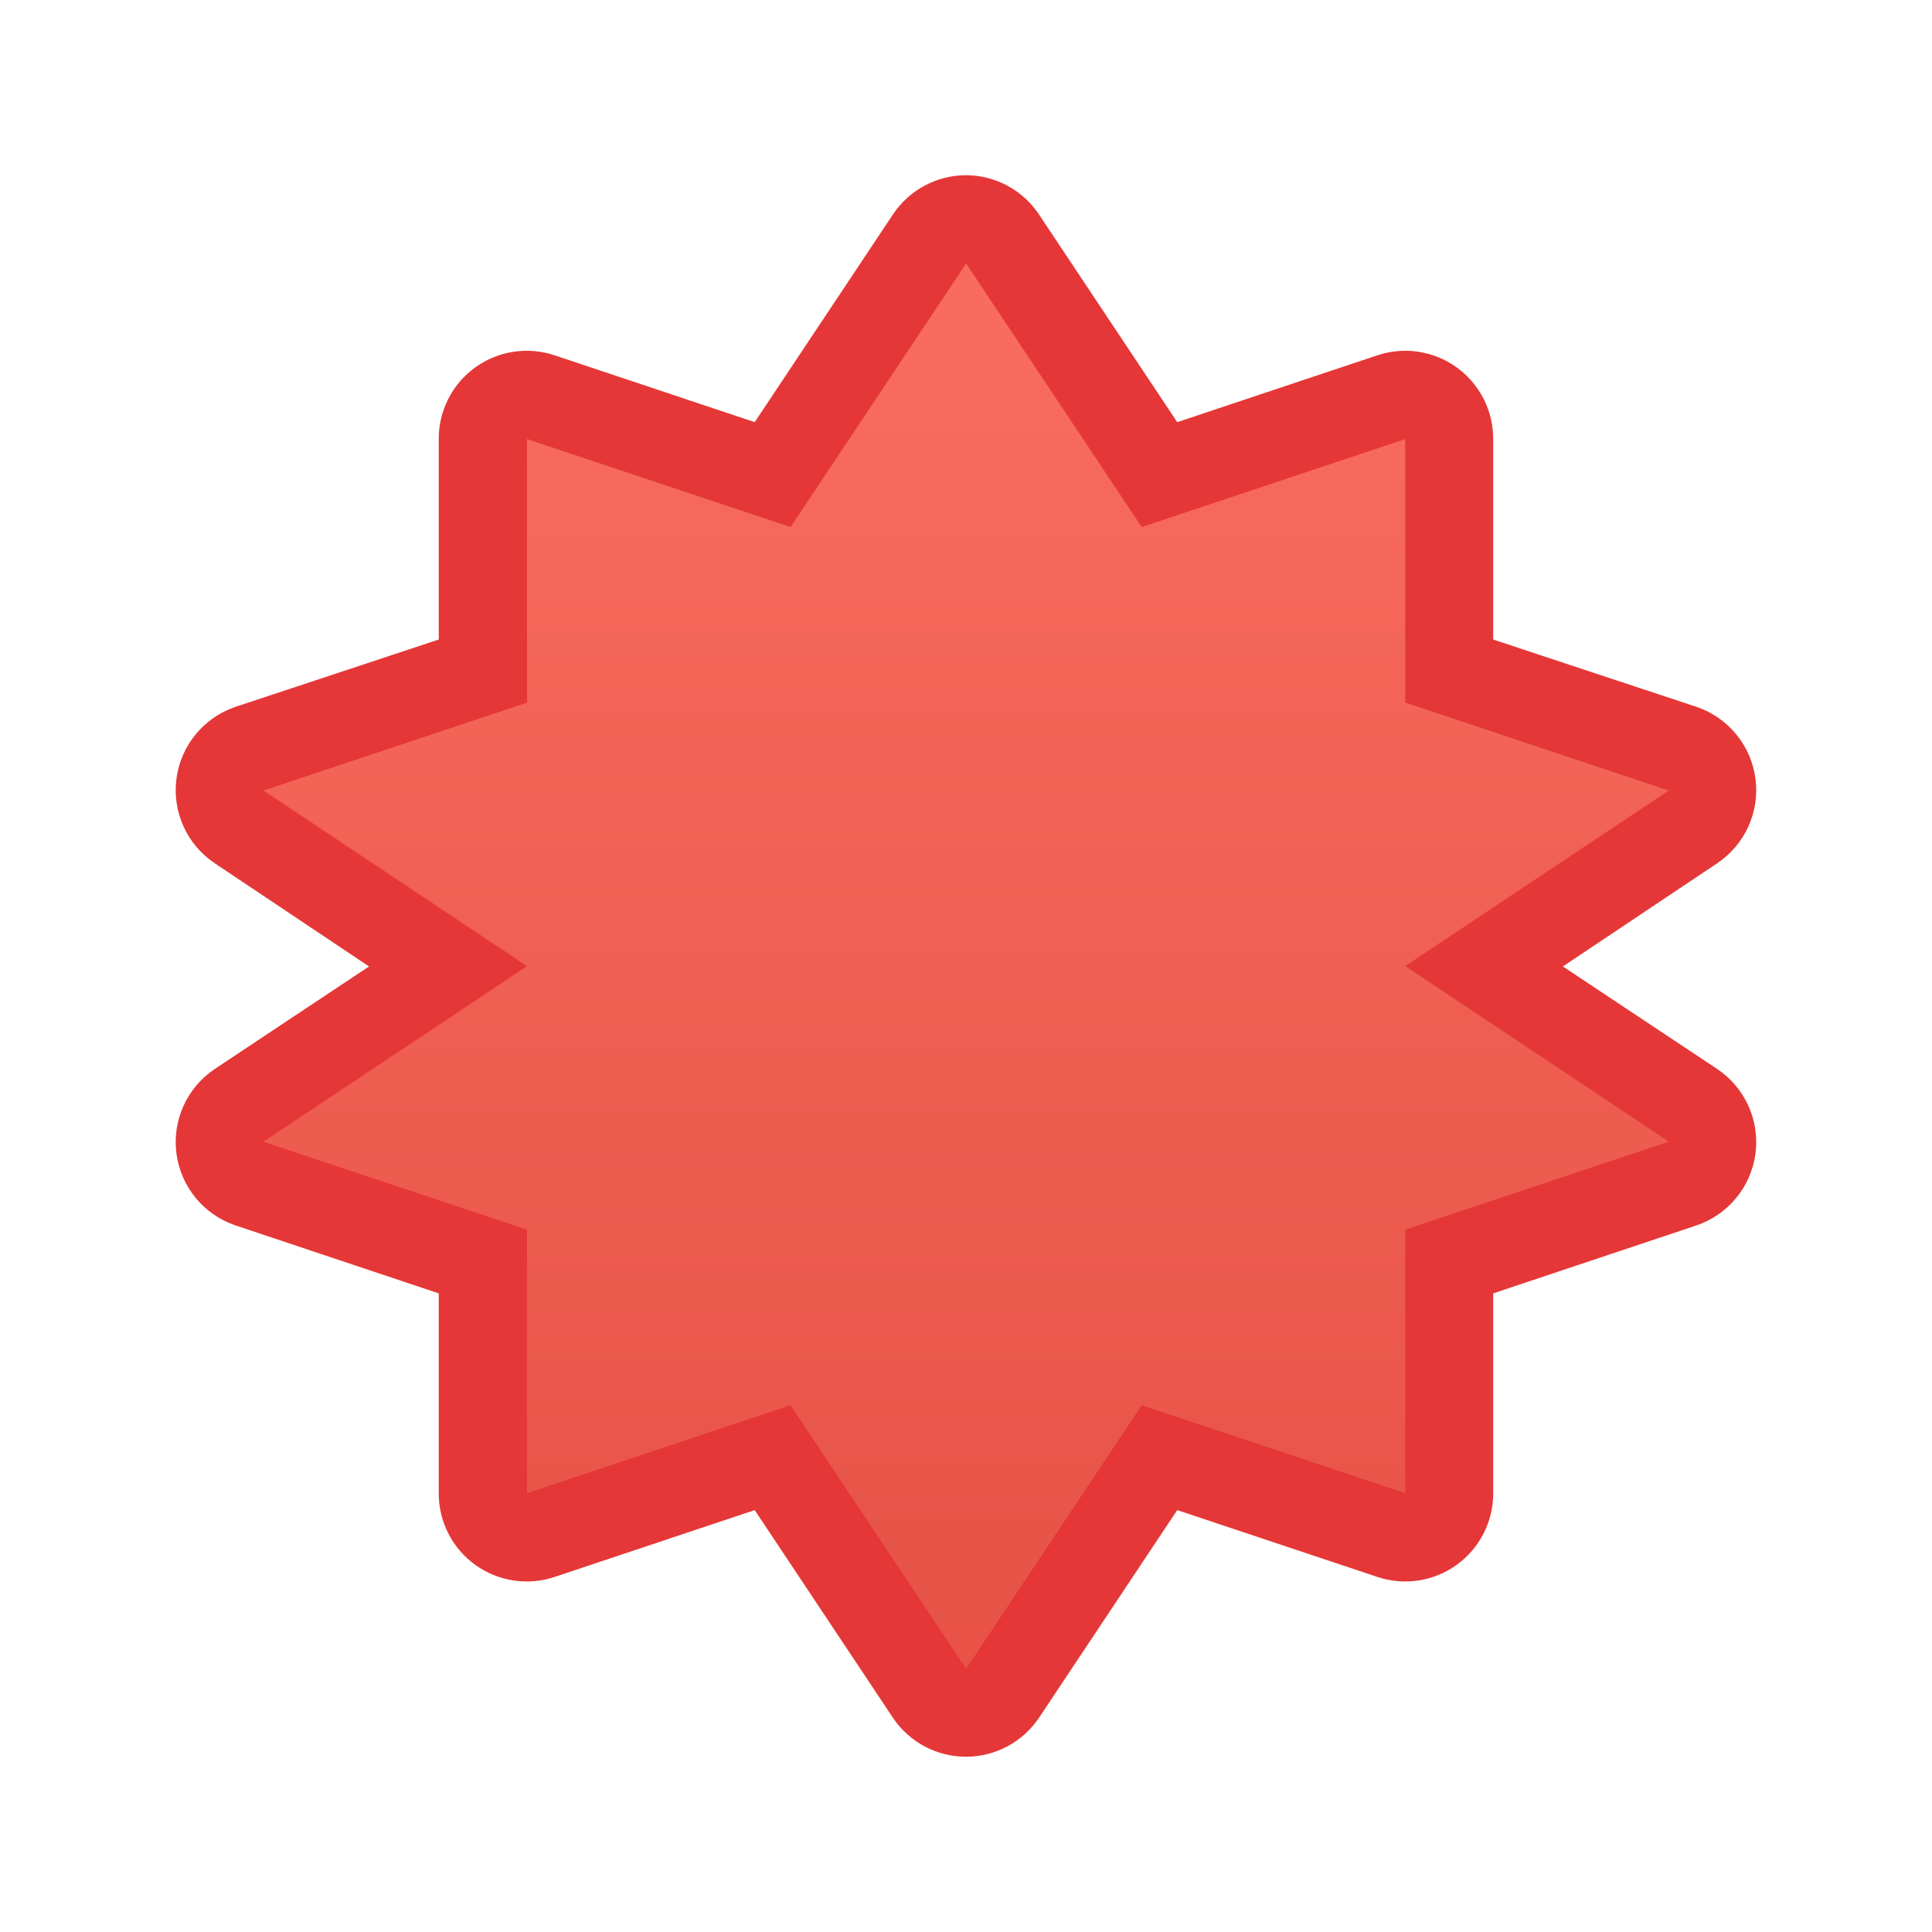
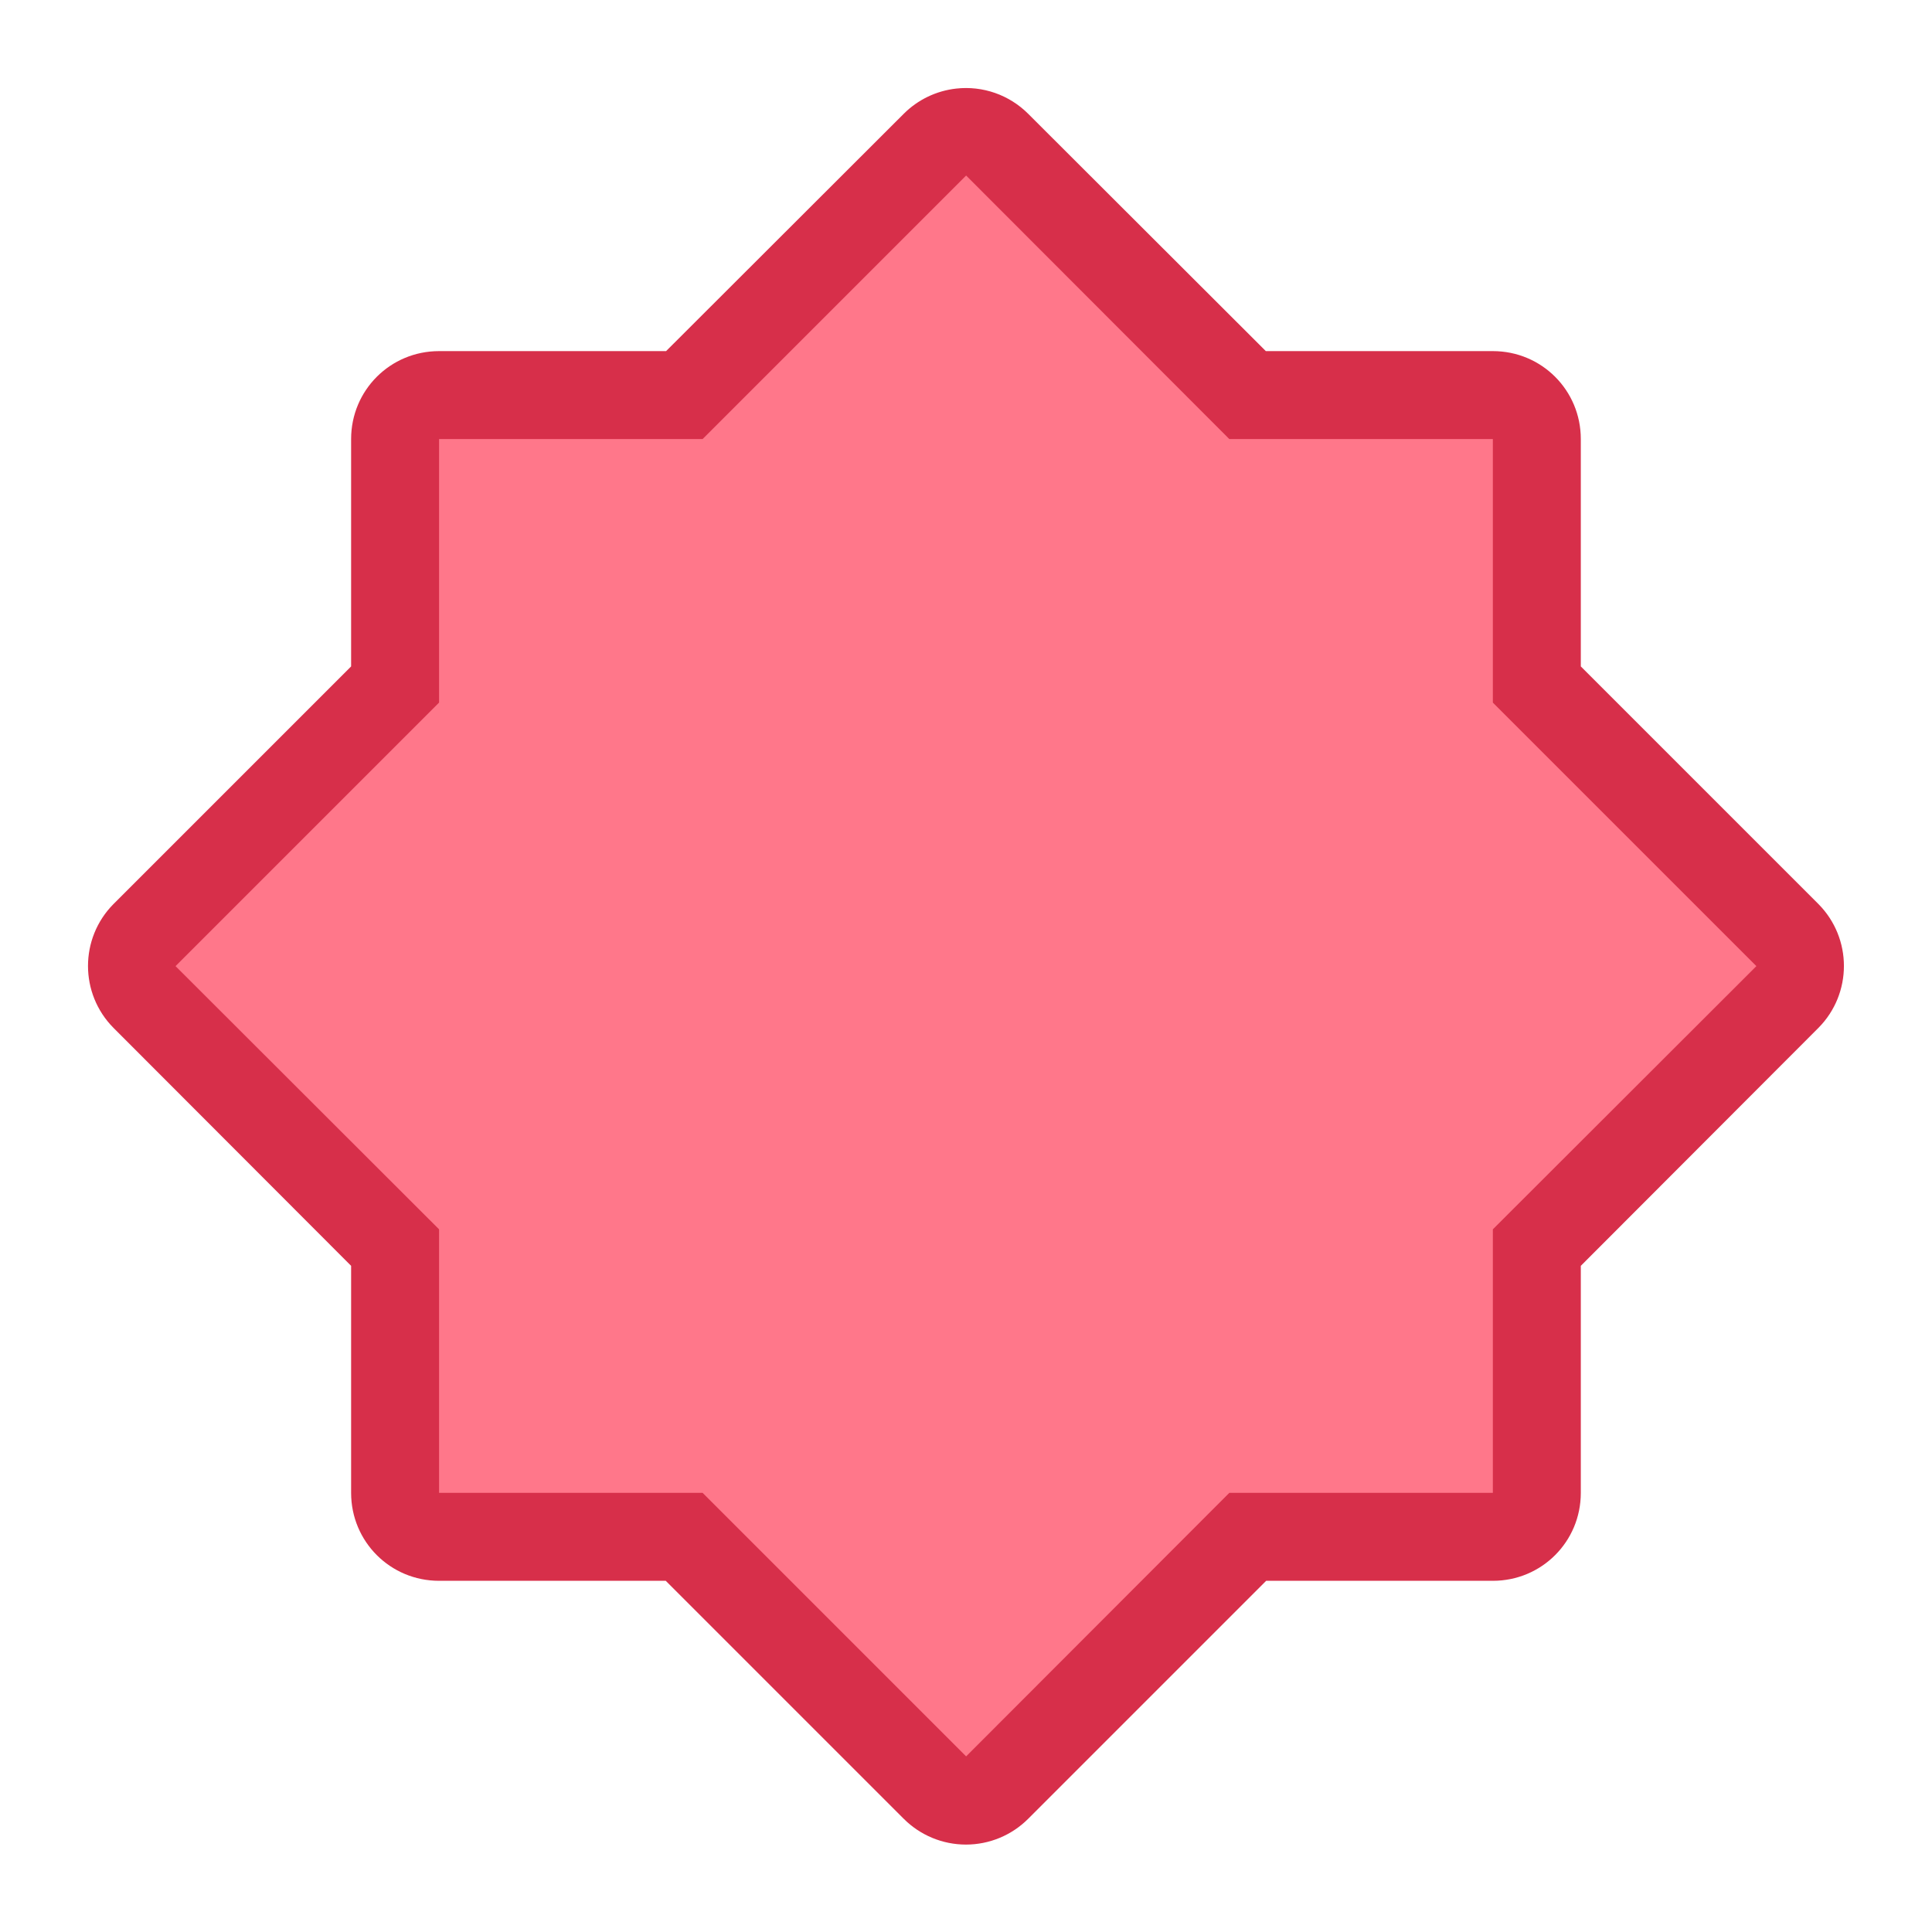
- <svg xmlns="http://www.w3.org/2000/svg" xmlns:xlink="http://www.w3.org/1999/xlink" width="22" height="22" viewBox="0 0 5.821 5.821" version="1.1" id="svg8" xml:space="preserve">
-   <defs id="defs2">
-     <linearGradient id="linearGradient1662">
-       <stop style="stop-color:#e75146;stop-opacity:1;" offset="0" id="stop1658" />
-       <stop style="stop-color:#f86b5e;stop-opacity:1;" offset="1" id="stop1660" />
-     </linearGradient>
-     <style type="text/css" id="current-color-scheme">
-       .ColorScheme-Text {
-         color:#122036;
-       }
-       </style>
-     <style id="current-color-scheme-675" type="text/css">
-       .ColorScheme-Text {
-         color:#122036;
-       }
-       </style>
-     <style id="current-color-scheme-1" type="text/css">
-       .ColorScheme-Text {
-         color:#122036;
-       }
-       </style>
-     <style type="text/css" id="current-color-scheme-10">
-       .ColorScheme-Text {
-         color:#122036;
-       }
-       </style>
-     <style type="text/css" id="current-color-scheme-5">
-       .ColorScheme-Text {
-         color:#122036;
-       }
-       </style>
-     <style type="text/css" id="current-color-scheme-1-2">
-       .ColorScheme-Text {
-         color:#122036;
-       }
-       </style>
-     <style id="current-color-scheme-10-9" type="text/css">
-       .ColorScheme-Text {
-         color:#122036;
-       }
-       </style>
-     <style id="current-color-scheme-9" type="text/css">
-       .ColorScheme-Text {
-         color:#122036;
-       }
-       </style>
-     <style id="current-color-scheme-2" type="text/css">
-       .ColorScheme-Text {
-         color:#122036;
-       }
-       </style>
-     <style id="current-color-scheme-4" type="text/css">
-       .ColorScheme-Text {
-         color:#122036;
-       }
-       </style>
-     <style id="current-color-scheme-7" type="text/css">
-       .ColorScheme-Text {
-         color:#122036;
-       }
-       </style>
-     <style id="current-color-scheme-5-0" type="text/css">
-       .ColorScheme-Text {
-         color:#122036;
-       }
-       </style>
-     <style type="text/css" id="current-color-scheme-9-6">
-       .ColorScheme-Text {
-         color:#122036;
-       }
-       </style>
-     <style type="text/css" id="current-color-scheme-1-29">
-       .ColorScheme-Text {
-         color:#122036;
-       }
-       </style>
-     <style id="current-color-scheme-10-90" type="text/css">
-       .ColorScheme-Text {
-         color:#122036;
-       }
-       </style>
-     <style type="text/css" id="current-color-scheme-6">
-       .ColorScheme-Text {
-         color:#122036;
-       }
-       </style>
-     <style type="text/css" id="current-color-scheme-7-1">
-       .ColorScheme-Text {
-         color:#122036;
-       }
-       </style>
-     <style type="text/css" id="current-color-scheme-5-2">
-       .ColorScheme-Text {
-         color:#122036;
-       }
-       </style>
-     <style id="current-color-scheme-67" type="text/css">
-       .ColorScheme-Text {
-         color:#122036;
-       }
-       </style>
-     <style type="text/css" id="current-color-scheme-3">
-       .ColorScheme-Text {
-         color:#122036;
-       }
-       </style>
-     <style type="text/css" id="current-color-scheme-7-5">
-       .ColorScheme-Text {
-         color:#122036;
-       }
-       </style>
-     <style type="text/css" id="current-color-scheme-5-6">
-       .ColorScheme-Text {
-         color:#122036;
-       }
-       </style>
-     <style id="current-color-scheme-9-9" type="text/css">
-       .ColorScheme-Text {
-         color:#122036;
-       }
-       </style>
-     <style id="current-color-scheme-1-8" type="text/css">
-       .ColorScheme-Text {
-         color:#122036;
-       }
-       </style>
-     <style type="text/css" id="current-color-scheme-10-7">
-       .ColorScheme-Text {
-         color:#122036;
-       }
-       </style>
-     <style id="current-color-scheme-6-2" type="text/css">
-       .ColorScheme-Text {
-         color:#122036;
-       }
-       </style>
-     <style id="current-color-scheme-7-1-8" type="text/css">
-       .ColorScheme-Text {
-         color:#122036;
-       }
-       </style>
-     <style id="current-color-scheme-5-2-2" type="text/css">
-       .ColorScheme-Text {
-         color:#122036;
-       }
-       </style>
-     <style id="current-color-scheme-13" type="text/css">
-       .ColorScheme-Text {
-         color:#122036;
-       }
-       </style>
-     <style id="current-color-scheme-7-2" type="text/css">
-       .ColorScheme-Text {
-         color:#122036;
-       }
-       </style>
-     <style id="current-color-scheme-5-1" type="text/css">
-       .ColorScheme-Text {
-         color:#122036;
-       }
-       </style>
-     <style type="text/css" id="current-color-scheme-9-5">
-       .ColorScheme-Text {
-         color:#122036;
-       }
-       </style>
-     <style type="text/css" id="current-color-scheme-1-9">
-       .ColorScheme-Text {
-         color:#122036;
-       }
-       </style>
-     <style id="current-color-scheme-10-91" type="text/css">
-       .ColorScheme-Text {
-         color:#122036;
-       }
-       </style>
-     <style type="text/css" id="current-color-scheme-6-4">
-       .ColorScheme-Text {
-         color:#122036;
-       }
-       </style>
-     <style type="text/css" id="current-color-scheme-7-1-9">
-       .ColorScheme-Text {
-         color:#122036;
-       }
-       </style>
-     <style type="text/css" id="current-color-scheme-5-2-1">
-       .ColorScheme-Text {
-         color:#122036;
-       }
-       </style>
-     <style id="current-color-scheme-42" type="text/css">
-       .ColorScheme-Text {
-         color:#122036;
-       }
-       </style>
-     <style type="text/css" id="current-color-scheme-3-9">
-       .ColorScheme-Text {
-         color:#122036;
-       }
-       </style>
-     <style type="text/css" id="current-color-scheme-7-6">
-       .ColorScheme-Text {
-         color:#122036;
-       }
-       </style>
-     <style type="text/css" id="current-color-scheme-5-10">
-       .ColorScheme-Text {
-         color:#122036;
-       }
-       </style>
-     <style id="current-color-scheme-9-4" type="text/css">
-       .ColorScheme-Text {
-         color:#122036;
-       }
-       </style>
-     <style id="current-color-scheme-1-22" type="text/css">
-       .ColorScheme-Text {
-         color:#122036;
-       }
-       </style>
-     <style type="text/css" id="current-color-scheme-10-2">
-       .ColorScheme-Text {
-         color:#122036;
-       }
-       </style>
-     <style id="current-color-scheme-6-0" type="text/css">
-       .ColorScheme-Text {
-         color:#122036;
-       }
-       </style>
-     <style id="current-color-scheme-7-1-5" type="text/css">
-       .ColorScheme-Text {
-         color:#122036;
-       }
-       </style>
-     <style id="current-color-scheme-5-2-5" type="text/css">
-       .ColorScheme-Text {
-         color:#122036;
-       }
-       </style>
-     <style id="current-color-scheme-0" type="text/css">
-       .ColorScheme-Text {
-         color:#122036;
-       }
-       </style>
-     <style type="text/css" id="current-color-scheme-3-4">
-       .ColorScheme-Text {
-         color:#122036;
-       }
-       </style>
-     <style type="text/css" id="current-color-scheme-7-0">
-       .ColorScheme-Text {
-         color:#122036;
-       }
-       </style>
-     <style type="text/css" id="current-color-scheme-5-9">
-       .ColorScheme-Text {
-         color:#122036;
-       }
-       </style>
-     <style id="current-color-scheme-9-1" type="text/css">
-       .ColorScheme-Text {
-         color:#122036;
-       }
-       </style>
-     <style id="current-color-scheme-1-96" type="text/css">
-       .ColorScheme-Text {
-         color:#122036;
-       }
-       </style>
-     <style type="text/css" id="current-color-scheme-10-25">
-       .ColorScheme-Text {
-         color:#122036;
-       }
-       </style>
-     <style id="current-color-scheme-6-44" type="text/css">
-       .ColorScheme-Text {
-         color:#122036;
-       }
-       </style>
-     <style id="current-color-scheme-7-1-99" type="text/css">
-       .ColorScheme-Text {
-         color:#122036;
-       }
-       </style>
-     <style id="current-color-scheme-5-2-3" type="text/css">
-       .ColorScheme-Text {
-         color:#122036;
-       }
-       </style>
-     <style id="current-color-scheme-6753" type="text/css">
-       .ColorScheme-Text {
-         color:#122036;
-       }
-       </style>
-     <style type="text/css" id="current-color-scheme-53">
-       .ColorScheme-Text {
-         color:#122036;
-       }
-       </style>
-     <style id="current-color-scheme-5-56" type="text/css">
-       .ColorScheme-Text {
-         color:#122036;
-       }
-       </style>
-     <style id="current-color-scheme-2-2" type="text/css">
-       .ColorScheme-Text {
-         color:#122036;
-       }
-       </style>
-     <style id="current-color-scheme-1-91" type="text/css">
-       .ColorScheme-Text {
-         color:#122036;
-       }
-       </style>
-     <style type="text/css" id="current-color-scheme-10-27">
-       .ColorScheme-Text {
-         color:#122036;
-       }
-       </style>
-     <style id="current-color-scheme-0-0" type="text/css">
-       .ColorScheme-Text {
-         color:#122036;
-       }
-       </style>
-     <style id="current-color-scheme-26" type="text/css">
-       .ColorScheme-Text {
-         color:#122036;
-       }
-       </style>
-     <style id="current-color-scheme-6-9" type="text/css">
-       .ColorScheme-Text {
-         color:#122036;
-       }
-       </style>
-     <style type="text/css" id="current-color-scheme-53-7">
-       .ColorScheme-Text {
-         color:#122036;
-       }
-       </style>
-     <style id="current-color-scheme-5-5" type="text/css">
-       .ColorScheme-Text {
-         color:#122036;
-       }
-       </style>
-     <style id="current-color-scheme-2-3" type="text/css">
-       .ColorScheme-Text {
-         color:#122036;
-       }
-       </style>
-     <style id="current-color-scheme-1-5" type="text/css">
-       .ColorScheme-Text {
-         color:#122036;
-       }
-       </style>
-     <style type="text/css" id="current-color-scheme-10-6">
-       .ColorScheme-Text {
-         color:#122036;
-       }
-       </style>
-     <style id="current-color-scheme-0-2" type="text/css">
-       .ColorScheme-Text {
-         color:#122036;
-       }
-       </style>
-     <style id="current-color-scheme-67-3" type="text/css">
-       .ColorScheme-Text {
-         color:#122036;
-       }
-       </style>
-     <linearGradient xlink:href="#linearGradient1662" id="linearGradient1664" x1="7.145" y1="295.837" x2="7.145" y2="291.76" gradientUnits="userSpaceOnUse" />
-   </defs>
+ <svg xmlns="http://www.w3.org/2000/svg" width="22" height="22" viewBox="0 0 5.821 5.821" version="1.1" id="svg8">
+   <defs id="defs2" />
  <g id="layer1" transform="translate(0,-291.1792)">
    <g id="path6832-5-7-1-2-0-2-5-7-8" transform="translate(-4.234114,0.4770767)">
-       <g id="path45109-1" style="fill:#d72f4a;fill-opacity:1">
-         <path style="color:#000000;fill:#e53737;stroke-linecap:round;stroke-linejoin:round;-inkscape-stroke:none;fill-opacity:1" d="m 7.145,291.23 a 0.265,0.265 0 0 0 -0.221,0.119 l -0.416,0.625 -0.602,-0.201 a 0.265,0.265 0 0 0 -0.35,0.252 v 0.604 l -0.613,0.203 a 0.265,0.265 0 0 0 -0.062,0.471 l 0.465,0.311 -0.465,0.309 a 0.265,0.265 0 0 0 0.062,0.471 l 0.613,0.205 v 0.602 a 0.265,0.265 0 0 0 0.35,0.252 l 0.602,-0.201 0.416,0.625 a 0.265,0.265 0 0 0 0.441,0 l 0.416,-0.625 0.602,0.201 a 0.265,0.265 0 0 0 0.35,-0.252 v -0.602 l 0.613,-0.205 a 0.265,0.265 0 0 0 0.062,-0.471 l -0.465,-0.309 0.465,-0.311 a 0.265,0.265 0 0 0 -0.062,-0.471 l -0.613,-0.203 v -0.604 a 0.265,0.265 0 0 0 -0.35,-0.252 l -0.602,0.201 -0.416,-0.625 a 0.265,0.265 0 0 0 -0.221,-0.119 z m 0,0.742 0.309,0.463 a 0.265,0.265 0 0 0 0.305,0.105 l 0.445,-0.148 v 0.426 a 0.265,0.265 0 0 0 0.18,0.252 l 0.281,0.094 -0.344,0.229 a 0.265,0.265 0 0 0 0,0.439 l 0.344,0.229 -0.281,0.094 a 0.265,0.265 0 0 0 -0.18,0.252 v 0.426 l -0.445,-0.148 a 0.265,0.265 0 0 0 -0.305,0.105 l -0.309,0.463 -0.309,-0.463 A 0.265,0.265 0 0 0 6.531,294.684 l -0.445,0.148 v -0.426 A 0.265,0.265 0 0 0 5.906,294.154 l -0.281,-0.094 0.344,-0.229 a 0.265,0.265 0 0 0 0,-0.439 l -0.344,-0.229 0.281,-0.094 a 0.265,0.265 0 0 0 0.18,-0.252 v -0.426 l 0.445,0.148 a 0.265,0.265 0 0 0 0.305,-0.105 z" id="path51887" />
-       </g>
-       <path style="color:#000000;fill:url(#linearGradient1664);stroke-width:0.529;stroke-linecap:round;stroke-linejoin:round;fill-opacity:1" d="m 7.145,291.496 -0.529,0.794 -0.794,-0.265 1e-7,0.794 -0.794,0.265 0.794,0.529 -0.794,0.529 0.794,0.265 -1e-7,0.794 0.794,-0.265 0.529,0.794 0.529,-0.794 0.794,0.265 v -0.794 l 0.794,-0.265 -0.794,-0.529 0.794,-0.529 -0.794,-0.265 V 292.025 l -0.794,0.265 z" id="path51885" />
+       <path id="rect845" style="opacity:1;fill:#d72f4a;stroke-width:0.572;stroke-linecap:round;stroke-linejoin:round;stroke-miterlimit:1.8;paint-order:fill markers stroke;stop-color:#000000;fill-opacity:1" d="M 7.115 290.969 A 0.265 0.265 0 0 0 6.957 291.045 L 6.241 291.76 L 5.557 291.76 C 5.41 291.76 5.292 291.878 5.292 292.025 L 5.292 292.71 L 4.576 293.426 A 0.265 0.265 0 0 0 4.576 293.799 L 5.292 294.516 L 5.292 295.2 C 5.292 295.347 5.41 295.465 5.557 295.465 L 6.24 295.465 L 6.957 296.182 A 0.265 0.265 0 0 0 7.332 296.182 L 8.049 295.465 L 8.732 295.465 C 8.879 295.465 8.997 295.347 8.997 295.2 L 8.997 294.516 L 9.713 293.799 A 0.265 0.265 0 0 0 9.713 293.426 L 8.997 292.71 L 8.997 292.025 C 8.997 291.878 8.879 291.76 8.732 291.76 L 8.048 291.76 L 7.332 291.045 A 0.265 0.265 0 0 0 7.115 290.969 z M 7.145 291.605 L 7.3 291.76 L 6.99 291.76 L 7.145 291.605 z M 5.292 293.458 L 5.292 293.769 L 5.137 293.614 L 5.292 293.458 z M 8.997 293.458 L 9.152 293.614 L 8.997 293.769 L 8.997 293.458 z M 6.99 295.465 L 7.299 295.465 L 7.145 295.619 L 6.99 295.465 z " />
+       <path id="rect901" style="opacity:1;fill:#ff778a;stroke-width:0.529;stroke-linecap:round;stroke-linejoin:round;stroke-miterlimit:1.8;paint-order:fill markers stroke;stop-color:#000000" d="M 7.145 291.231 L 6.351 292.025 L 5.557 292.025 L 5.557 292.819 L 4.763 293.613 L 5.557 294.406 L 5.557 295.2 L 6.351 295.2 L 7.145 295.994 L 7.938 295.2 L 8.732 295.2 L 8.732 294.406 L 9.526 293.613 L 8.732 292.819 L 8.732 292.025 L 7.938 292.025 L 7.145 291.231 z " />
+       <g id="path1257" />
    </g>
  </g>
</svg>
